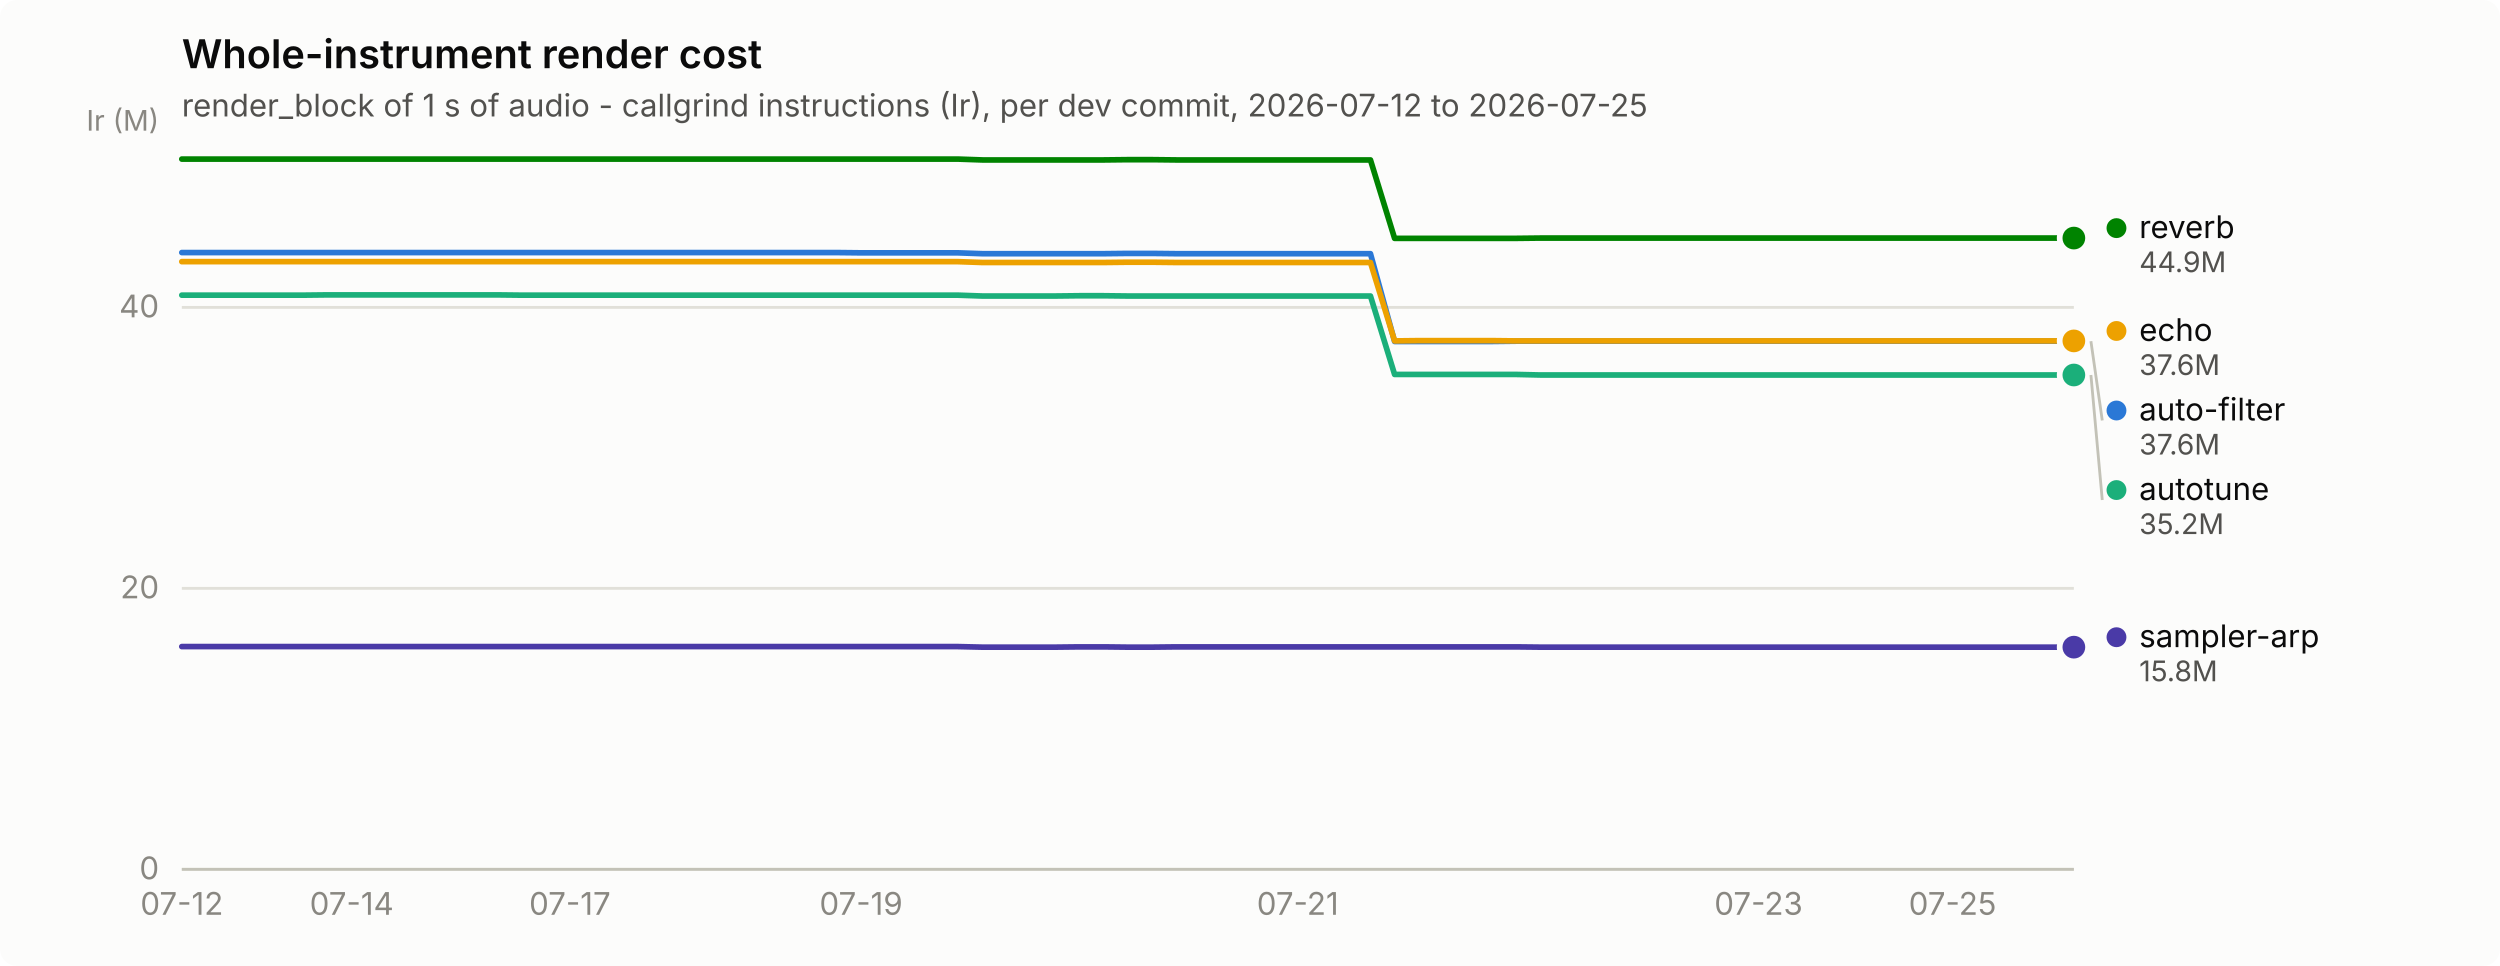
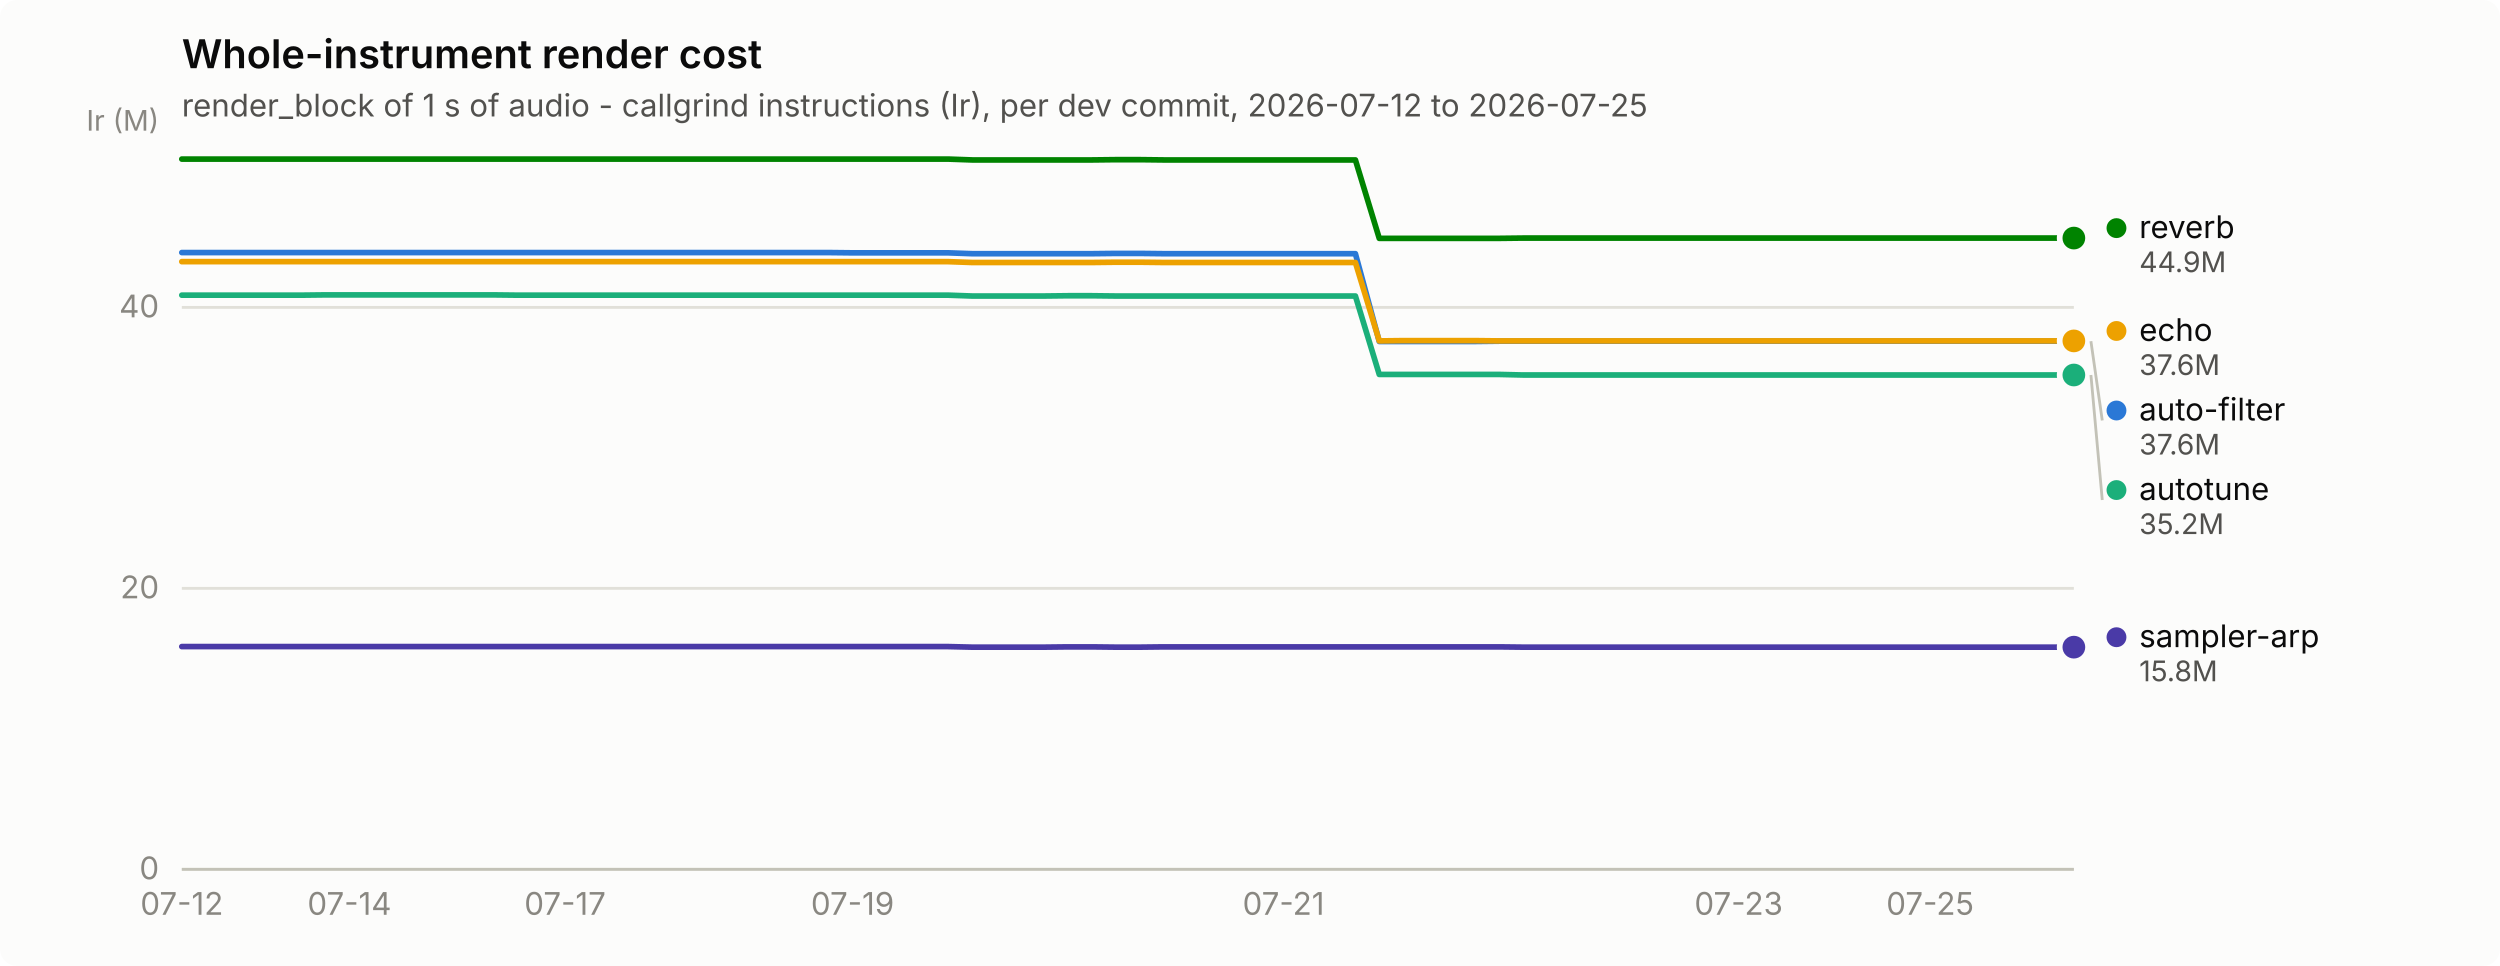
<svg xmlns="http://www.w3.org/2000/svg" width="880" height="340" viewBox="0 0 880 340" role="img" aria-label="Whole-instrument render cost">
  <rect width="880" height="340" rx="6" fill="#fcfcfb" />
  <text x="64" y="24" font-family="system-ui, -apple-system, &quot;Segoe UI&quot;, sans-serif" font-size="14" font-weight="600" fill="#0b0b0b">Whole-instrument render cost</text>
  <text x="64" y="41" font-family="system-ui, -apple-system, &quot;Segoe UI&quot;, sans-serif" font-size="11" fill="#52514e">render_block of 1 s of audio - callgrind instructions (Ir), per dev commit, 2026-07-12 to 2026-07-25</text>
  <line x1="64" y1="306.0" x2="730" y2="306.0" stroke="#e1e0d9" stroke-width="1" />
  <text x="56" y="309.5" text-anchor="end" font-family="system-ui, -apple-system, &quot;Segoe UI&quot;, sans-serif" font-size="11" style="font-variant-numeric: tabular-nums" fill="#898781">0</text>
  <line x1="64" y1="207.1" x2="730" y2="207.1" stroke="#e1e0d9" stroke-width="1" />
  <text x="56" y="210.6" text-anchor="end" font-family="system-ui, -apple-system, &quot;Segoe UI&quot;, sans-serif" font-size="11" style="font-variant-numeric: tabular-nums" fill="#898781">20</text>
  <line x1="64" y1="108.2" x2="730" y2="108.2" stroke="#e1e0d9" stroke-width="1" />
  <text x="56" y="111.7" text-anchor="end" font-family="system-ui, -apple-system, &quot;Segoe UI&quot;, sans-serif" font-size="11" style="font-variant-numeric: tabular-nums" fill="#898781">40</text>
  <text x="56" y="46" text-anchor="end" font-family="system-ui, -apple-system, &quot;Segoe UI&quot;, sans-serif" font-size="10" fill="#898781">Ir (M)</text>
  <line x1="64" y1="306" x2="730" y2="306" stroke="#c3c2b7" stroke-width="1" />
  <text x="64.0" y="322" text-anchor="middle" font-family="system-ui, -apple-system, &quot;Segoe UI&quot;, sans-serif" font-size="11" style="font-variant-numeric: tabular-nums" fill="#898781">07-12</text>
-   <text x="123.8" y="322" text-anchor="middle" font-family="system-ui, -apple-system, &quot;Segoe UI&quot;, sans-serif" font-size="11" style="font-variant-numeric: tabular-nums" fill="#898781">07-14</text>
-   <text x="200.6" y="322" text-anchor="middle" font-family="system-ui, -apple-system, &quot;Segoe UI&quot;, sans-serif" font-size="11" style="font-variant-numeric: tabular-nums" fill="#898781">07-17</text>
-   <text x="303.1" y="322" text-anchor="middle" font-family="system-ui, -apple-system, &quot;Segoe UI&quot;, sans-serif" font-size="11" style="font-variant-numeric: tabular-nums" fill="#898781">07-19</text>
-   <text x="456.8" y="322" text-anchor="middle" font-family="system-ui, -apple-system, &quot;Segoe UI&quot;, sans-serif" font-size="11" style="font-variant-numeric: tabular-nums" fill="#898781">07-21</text>
-   <text x="619.0" y="322" text-anchor="middle" font-family="system-ui, -apple-system, &quot;Segoe UI&quot;, sans-serif" font-size="11" style="font-variant-numeric: tabular-nums" fill="#898781">07-23</text>
-   <text x="687.3" y="322" text-anchor="middle" font-family="system-ui, -apple-system, &quot;Segoe UI&quot;, sans-serif" font-size="11" style="font-variant-numeric: tabular-nums" fill="#898781">07-25</text>
-   <path d="M64.0,88.9 L72.5,88.9 L81.1,88.9 L89.6,88.9 L98.2,88.9 L106.7,88.9 L115.2,88.9 L123.8,88.9 L132.3,88.9 L140.8,88.9 L149.4,88.9 L157.9,88.9 L166.5,88.9 L175.0,88.9 L183.5,88.9 L192.1,88.9 L200.6,88.9 L209.2,88.9 L217.7,88.9 L226.2,88.9 L234.8,88.9 L243.3,88.9 L251.8,88.9 L260.4,88.9 L268.9,88.9 L277.5,88.9 L286.0,88.9 L294.5,88.9 L303.1,89.0 L311.6,89.0 L320.2,89.0 L328.7,89.0 L337.2,89.0 L345.8,89.3 L354.3,89.3 L362.8,89.3 L371.4,89.3 L379.9,89.3 L388.5,89.3 L397.0,89.2 L405.5,89.2 L414.1,89.3 L422.6,89.3 L431.2,89.3 L439.7,89.3 L448.2,89.3 L456.8,89.3 L465.3,89.3 L473.8,89.3 L482.4,89.3 L490.9,120.2 L499.5,120.2 L508.0,120.2 L516.5,120.2 L525.1,120.2 L533.6,120.1 L542.2,120.1 L550.7,120.1 L559.2,120.1 L567.8,120.1 L576.3,120.1 L584.8,120.1 L593.4,120.1 L601.9,120.1 L610.5,120.1 L619.0,120.1 L627.5,120.1 L636.1,120.1 L644.6,120.1 L653.2,120.1 L661.7,120.1 L670.2,120.1 L678.8,120.1 L687.3,120.1 L695.8,120.1 L704.4,120.1 L712.9,120.1 L721.5,120.1 L730.0,120.1" fill="none" stroke="#2a78d6" stroke-width="2" stroke-linejoin="round" stroke-linecap="round" />
+   <text x="123.0" y="322" text-anchor="middle" font-family="system-ui, -apple-system, &quot;Segoe UI&quot;, sans-serif" font-size="11" style="font-variant-numeric: tabular-nums" fill="#898781">07-14</text>
+   <text x="198.9" y="322" text-anchor="middle" font-family="system-ui, -apple-system, &quot;Segoe UI&quot;, sans-serif" font-size="11" style="font-variant-numeric: tabular-nums" fill="#898781">07-17</text>
+   <text x="300.1" y="322" text-anchor="middle" font-family="system-ui, -apple-system, &quot;Segoe UI&quot;, sans-serif" font-size="11" style="font-variant-numeric: tabular-nums" fill="#898781">07-19</text>
+   <text x="451.8" y="322" text-anchor="middle" font-family="system-ui, -apple-system, &quot;Segoe UI&quot;, sans-serif" font-size="11" style="font-variant-numeric: tabular-nums" fill="#898781">07-21</text>
+   <text x="612.0" y="322" text-anchor="middle" font-family="system-ui, -apple-system, &quot;Segoe UI&quot;, sans-serif" font-size="11" style="font-variant-numeric: tabular-nums" fill="#898781">07-23</text>
+   <text x="679.4" y="322" text-anchor="middle" font-family="system-ui, -apple-system, &quot;Segoe UI&quot;, sans-serif" font-size="11" style="font-variant-numeric: tabular-nums" fill="#898781">07-25</text>
+   <path d="M64.0,88.9 L72.4,88.9 L80.9,88.9 L89.3,88.9 L97.7,88.9 L106.2,88.9 L114.6,88.9 L123.0,88.9 L131.4,88.9 L139.9,88.9 L148.3,88.9 L156.7,88.9 L165.2,88.9 L173.6,88.9 L182.0,88.9 L190.5,88.9 L198.9,88.9 L207.3,88.9 L215.7,88.9 L224.2,88.9 L232.6,88.9 L241.0,88.9 L249.5,88.9 L257.9,88.9 L266.3,88.9 L274.8,88.9 L283.2,88.9 L291.6,88.9 L300.1,89.0 L308.5,89.0 L316.9,89.0 L325.3,89.0 L333.8,89.0 L342.2,89.3 L350.6,89.3 L359.1,89.3 L367.5,89.3 L375.9,89.3 L384.4,89.3 L392.8,89.2 L401.2,89.2 L409.6,89.3 L418.1,89.3 L426.5,89.3 L434.9,89.3 L443.4,89.3 L451.8,89.3 L460.2,89.3 L468.7,89.3 L477.1,89.3 L485.5,120.2 L493.9,120.2 L502.4,120.2 L510.8,120.2 L519.2,120.2 L527.7,120.1 L536.1,120.1 L544.5,120.1 L553.0,120.1 L561.4,120.1 L569.8,120.1 L578.3,120.1 L586.7,120.1 L595.1,120.1 L603.5,120.1 L612.0,120.1 L620.4,120.1 L628.8,120.1 L637.3,120.1 L645.7,120.1 L654.1,120.1 L662.6,120.1 L671.0,120.1 L679.4,120.1 L687.8,120.1 L696.3,120.1 L704.7,120.1 L713.1,120.1 L721.6,120.1 L730.0,120.1" fill="none" stroke="#2a78d6" stroke-width="2" stroke-linejoin="round" stroke-linecap="round" />
  <circle cx="730.0" cy="120.1" r="6" fill="#fcfcfb" />
  <circle cx="730.0" cy="120.1" r="4" fill="#2a78d6" />
-   <path d="M64.0,103.9 L72.5,103.9 L81.1,103.9 L89.6,103.9 L98.2,103.9 L106.7,103.9 L115.2,103.8 L123.8,103.8 L132.3,103.8 L140.8,103.8 L149.4,103.8 L157.9,103.8 L166.5,103.8 L175.0,103.8 L183.5,103.9 L192.1,103.9 L200.6,103.9 L209.2,103.9 L217.7,103.9 L226.2,103.9 L234.8,103.9 L243.3,103.9 L251.8,103.9 L260.4,103.9 L268.9,103.9 L277.5,103.9 L286.0,103.9 L294.5,103.9 L303.1,103.9 L311.6,103.9 L320.2,103.9 L328.7,103.9 L337.2,103.9 L345.8,104.2 L354.3,104.2 L362.8,104.2 L371.4,104.2 L379.9,104.1 L388.5,104.1 L397.0,104.2 L405.5,104.2 L414.1,104.2 L422.6,104.2 L431.2,104.2 L439.7,104.2 L448.2,104.2 L456.8,104.2 L465.3,104.2 L473.8,104.2 L482.4,104.2 L490.9,131.8 L499.5,131.8 L508.0,131.8 L516.5,131.8 L525.1,131.8 L533.6,131.8 L542.2,132.0 L550.7,132.0 L559.2,132.0 L567.8,132.0 L576.3,132.0 L584.8,132.0 L593.4,132.0 L601.9,132.0 L610.5,132.0 L619.0,132.0 L627.5,132.0 L636.1,132.0 L644.6,132.0 L653.2,132.0 L661.7,132.0 L670.2,132.0 L678.8,132.0 L687.3,132.0 L695.8,132.0 L704.4,132.0 L712.9,132.0 L721.5,132.0 L730.0,132.0" fill="none" stroke="#1baf7a" stroke-width="2" stroke-linejoin="round" stroke-linecap="round" />
+   <path d="M64.0,103.9 L72.4,103.9 L80.9,103.9 L89.3,103.9 L97.7,103.9 L106.2,103.9 L114.6,103.8 L123.0,103.8 L131.4,103.8 L139.9,103.8 L148.3,103.8 L156.7,103.8 L165.2,103.8 L173.6,103.8 L182.0,103.9 L190.5,103.9 L198.9,103.9 L207.3,103.9 L215.7,103.9 L224.2,103.9 L232.6,103.9 L241.0,103.9 L249.5,103.9 L257.9,103.9 L266.3,103.9 L274.8,103.9 L283.2,103.9 L291.6,103.9 L300.1,103.9 L308.5,103.9 L316.9,103.9 L325.3,103.9 L333.8,103.9 L342.2,104.2 L350.6,104.2 L359.1,104.2 L367.5,104.2 L375.9,104.1 L384.4,104.1 L392.8,104.2 L401.2,104.2 L409.6,104.2 L418.1,104.2 L426.5,104.2 L434.9,104.2 L443.4,104.2 L451.8,104.2 L460.2,104.2 L468.7,104.2 L477.1,104.2 L485.5,131.8 L493.9,131.8 L502.4,131.8 L510.8,131.8 L519.2,131.8 L527.7,131.8 L536.1,132.0 L544.5,132.0 L553.0,132.0 L561.4,132.0 L569.8,132.0 L578.3,132.0 L586.7,132.0 L595.1,132.0 L603.5,132.0 L612.0,132.0 L620.4,132.0 L628.8,132.0 L637.3,132.0 L645.7,132.0 L654.1,132.0 L662.6,132.0 L671.0,132.0 L679.4,132.0 L687.8,132.0 L696.3,132.0 L704.7,132.0 L713.1,132.0 L721.6,132.0 L730.0,132.0" fill="none" stroke="#1baf7a" stroke-width="2" stroke-linejoin="round" stroke-linecap="round" />
  <circle cx="730.0" cy="132.0" r="6" fill="#fcfcfb" />
  <circle cx="730.0" cy="132.0" r="4" fill="#1baf7a" />
-   <path d="M64.0,92.1 L72.5,92.1 L81.1,92.1 L89.6,92.1 L98.2,92.1 L106.7,92.1 L115.2,92.1 L123.8,92.1 L132.3,92.1 L140.8,92.1 L149.4,92.1 L157.9,92.1 L166.5,92.1 L175.0,92.1 L183.5,92.1 L192.1,92.1 L200.6,92.1 L209.2,92.1 L217.7,92.1 L226.2,92.1 L234.8,92.1 L243.3,92.1 L251.8,92.1 L260.4,92.1 L268.9,92.1 L277.5,92.1 L286.0,92.1 L294.5,92.1 L303.1,92.1 L311.6,92.1 L320.2,92.1 L328.7,92.1 L337.2,92.1 L345.8,92.4 L354.3,92.4 L362.8,92.4 L371.4,92.4 L379.9,92.4 L388.5,92.4 L397.0,92.3 L405.5,92.3 L414.1,92.4 L422.6,92.4 L431.2,92.4 L439.7,92.4 L448.2,92.4 L456.8,92.4 L465.3,92.4 L473.8,92.4 L482.4,92.4 L490.9,120.0 L499.5,119.9 L508.0,119.9 L516.5,119.9 L525.1,119.9 L533.6,120.0 L542.2,120.0 L550.7,120.0 L559.2,120.0 L567.8,120.0 L576.3,120.0 L584.8,120.0 L593.4,120.0 L601.9,120.0 L610.5,120.0 L619.0,120.0 L627.5,120.0 L636.1,120.0 L644.6,120.0 L653.2,120.0 L661.7,120.0 L670.2,120.0 L678.8,120.0 L687.3,120.0 L695.8,120.0 L704.4,120.0 L712.9,120.0 L721.5,120.0 L730.0,120.0" fill="none" stroke="#eda100" stroke-width="2" stroke-linejoin="round" stroke-linecap="round" />
+   <path d="M64.0,92.1 L72.4,92.1 L80.9,92.1 L89.3,92.1 L97.7,92.1 L106.2,92.1 L114.6,92.1 L123.0,92.1 L131.4,92.1 L139.9,92.1 L148.3,92.1 L156.7,92.1 L165.2,92.1 L173.6,92.1 L182.0,92.1 L190.5,92.1 L198.9,92.1 L207.3,92.1 L215.7,92.1 L224.2,92.1 L232.6,92.1 L241.0,92.1 L249.5,92.1 L257.9,92.1 L266.3,92.1 L274.8,92.1 L283.2,92.1 L291.6,92.1 L300.1,92.1 L308.5,92.1 L316.9,92.1 L325.3,92.1 L333.8,92.1 L342.2,92.4 L350.6,92.4 L359.1,92.4 L367.5,92.4 L375.9,92.4 L384.4,92.4 L392.8,92.3 L401.2,92.3 L409.6,92.4 L418.1,92.4 L426.5,92.4 L434.9,92.4 L443.4,92.4 L451.8,92.4 L460.2,92.4 L468.7,92.4 L477.1,92.4 L485.5,120.0 L493.9,119.9 L502.4,119.9 L510.8,119.9 L519.2,119.9 L527.7,120.0 L536.1,120.0 L544.5,120.0 L553.0,120.0 L561.4,120.0 L569.8,120.0 L578.3,120.0 L586.7,120.0 L595.1,120.0 L603.5,120.0 L612.0,120.0 L620.4,120.0 L628.8,120.0 L637.3,120.0 L645.7,120.0 L654.1,120.0 L662.6,120.0 L671.0,120.0 L679.4,120.0 L687.8,120.0 L696.3,120.0 L704.7,120.0 L713.1,120.0 L721.6,120.0 L730.0,120.0" fill="none" stroke="#eda100" stroke-width="2" stroke-linejoin="round" stroke-linecap="round" />
  <circle cx="730.0" cy="120.0" r="6" fill="#fcfcfb" />
  <circle cx="730.0" cy="120.0" r="4" fill="#eda100" />
-   <path d="M64.0,56.0 L72.5,56.0 L81.1,56.0 L89.6,56.0 L98.2,56.0 L106.7,56.0 L115.2,56.0 L123.8,56.0 L132.3,56.0 L140.8,56.0 L149.4,56.0 L157.9,56.0 L166.5,56.0 L175.0,56.0 L183.5,56.0 L192.1,56.0 L200.6,56.0 L209.2,56.0 L217.7,56.0 L226.2,56.0 L234.8,56.0 L243.3,56.0 L251.8,56.0 L260.4,56.0 L268.9,56.0 L277.5,56.0 L286.0,56.0 L294.5,56.0 L303.1,56.0 L311.6,56.0 L320.2,56.0 L328.7,56.0 L337.2,56.0 L345.8,56.3 L354.3,56.3 L362.8,56.3 L371.4,56.3 L379.9,56.3 L388.5,56.3 L397.0,56.2 L405.5,56.2 L414.1,56.3 L422.6,56.3 L431.2,56.3 L439.7,56.3 L448.2,56.3 L456.8,56.3 L465.3,56.3 L473.8,56.3 L482.4,56.3 L490.9,83.9 L499.5,83.9 L508.0,83.9 L516.5,83.9 L525.1,83.9 L533.6,83.9 L542.2,83.8 L550.7,83.8 L559.2,83.8 L567.8,83.8 L576.3,83.8 L584.8,83.8 L593.4,83.8 L601.9,83.8 L610.5,83.8 L619.0,83.8 L627.5,83.8 L636.1,83.8 L644.6,83.8 L653.2,83.8 L661.7,83.8 L670.2,83.8 L678.8,83.8 L687.3,83.8 L695.8,83.8 L704.4,83.8 L712.9,83.8 L721.5,83.8 L730.0,83.8" fill="none" stroke="#008300" stroke-width="2" stroke-linejoin="round" stroke-linecap="round" />
+   <path d="M64.0,56.0 L72.4,56.0 L80.9,56.0 L89.3,56.0 L97.7,56.0 L106.2,56.0 L114.6,56.0 L123.0,56.0 L131.4,56.0 L139.9,56.0 L148.3,56.0 L156.7,56.0 L165.2,56.0 L173.6,56.0 L182.0,56.0 L190.5,56.0 L198.9,56.0 L207.3,56.0 L215.7,56.0 L224.2,56.0 L232.6,56.0 L241.0,56.0 L249.5,56.0 L257.9,56.0 L266.3,56.0 L274.8,56.0 L283.2,56.0 L291.6,56.0 L300.1,56.0 L308.5,56.0 L316.9,56.0 L325.3,56.0 L333.8,56.0 L342.2,56.3 L350.6,56.3 L359.1,56.3 L367.5,56.3 L375.9,56.3 L384.4,56.3 L392.8,56.2 L401.2,56.2 L409.6,56.3 L418.1,56.3 L426.5,56.3 L434.9,56.3 L443.4,56.3 L451.8,56.3 L460.2,56.3 L468.7,56.3 L477.1,56.3 L485.5,83.9 L493.9,83.9 L502.4,83.9 L510.8,83.9 L519.2,83.9 L527.7,83.9 L536.1,83.8 L544.5,83.8 L553.0,83.8 L561.4,83.8 L569.8,83.8 L578.3,83.8 L586.7,83.8 L595.1,83.8 L603.5,83.8 L612.0,83.8 L620.4,83.8 L628.8,83.8 L637.3,83.8 L645.7,83.8 L654.1,83.8 L662.6,83.8 L671.0,83.8 L679.4,83.8 L687.8,83.8 L696.3,83.8 L704.7,83.8 L713.1,83.8 L721.6,83.8 L730.0,83.8" fill="none" stroke="#008300" stroke-width="2" stroke-linejoin="round" stroke-linecap="round" />
  <circle cx="730.0" cy="83.8" r="6" fill="#fcfcfb" />
  <circle cx="730.0" cy="83.8" r="4" fill="#008300" />
-   <path d="M64.0,227.6 L72.5,227.6 L81.1,227.6 L89.6,227.6 L98.2,227.6 L106.7,227.6 L115.2,227.6 L123.8,227.6 L132.3,227.6 L140.8,227.6 L149.4,227.6 L157.9,227.6 L166.5,227.6 L175.0,227.6 L183.5,227.6 L192.1,227.6 L200.6,227.6 L209.2,227.6 L217.7,227.6 L226.2,227.6 L234.8,227.6 L243.3,227.6 L251.8,227.6 L260.4,227.6 L268.9,227.6 L277.5,227.6 L286.0,227.6 L294.5,227.6 L303.1,227.6 L311.6,227.6 L320.2,227.6 L328.7,227.6 L337.2,227.6 L345.8,227.8 L354.3,227.8 L362.8,227.8 L371.4,227.8 L379.9,227.7 L388.5,227.7 L397.0,227.8 L405.5,227.8 L414.1,227.7 L422.6,227.7 L431.2,227.7 L439.7,227.7 L448.2,227.7 L456.8,227.7 L465.3,227.7 L473.8,227.7 L482.4,227.7 L490.9,227.7 L499.5,227.7 L508.0,227.7 L516.5,227.7 L525.1,227.7 L533.6,227.7 L542.2,227.8 L550.7,227.8 L559.2,227.8 L567.8,227.8 L576.3,227.8 L584.8,227.8 L593.4,227.8 L601.9,227.8 L610.5,227.8 L619.0,227.8 L627.5,227.8 L636.1,227.8 L644.6,227.8 L653.2,227.8 L661.7,227.8 L670.2,227.8 L678.8,227.8 L687.3,227.8 L695.8,227.8 L704.4,227.8 L712.9,227.8 L721.5,227.8 L730.0,227.8" fill="none" stroke="#4a3aa7" stroke-width="2" stroke-linejoin="round" stroke-linecap="round" />
+   <path d="M64.0,227.6 L72.4,227.6 L80.9,227.6 L89.3,227.6 L97.7,227.6 L106.2,227.6 L114.6,227.6 L123.0,227.6 L131.4,227.6 L139.9,227.6 L148.3,227.6 L156.7,227.6 L165.2,227.6 L173.6,227.6 L182.0,227.6 L190.5,227.6 L198.9,227.6 L207.3,227.6 L215.7,227.6 L224.2,227.6 L232.6,227.6 L241.0,227.6 L249.5,227.6 L257.9,227.6 L266.3,227.6 L274.8,227.6 L283.2,227.6 L291.6,227.6 L300.1,227.6 L308.5,227.6 L316.9,227.6 L325.3,227.6 L333.8,227.6 L342.2,227.8 L350.6,227.8 L359.1,227.8 L367.5,227.8 L375.9,227.7 L384.4,227.7 L392.8,227.8 L401.2,227.8 L409.6,227.7 L418.1,227.7 L426.5,227.7 L434.9,227.7 L443.4,227.7 L451.8,227.7 L460.2,227.7 L468.7,227.7 L477.1,227.7 L485.5,227.7 L493.9,227.7 L502.4,227.7 L510.8,227.7 L519.2,227.7 L527.7,227.7 L536.1,227.8 L544.5,227.8 L553.0,227.8 L561.4,227.8 L569.8,227.8 L578.3,227.8 L586.7,227.8 L595.1,227.8 L603.5,227.8 L612.0,227.8 L620.4,227.8 L628.8,227.8 L637.3,227.8 L645.7,227.8 L654.1,227.8 L662.6,227.8 L671.0,227.8 L679.4,227.8 L687.8,227.8 L696.3,227.8 L704.7,227.8 L713.1,227.8 L721.6,227.8 L730.0,227.8" fill="none" stroke="#4a3aa7" stroke-width="2" stroke-linejoin="round" stroke-linecap="round" />
  <circle cx="730.0" cy="227.8" r="6" fill="#fcfcfb" />
  <circle cx="730.0" cy="227.8" r="4" fill="#4a3aa7" />
  <circle cx="745.0" cy="80.3" r="3.5" fill="#008300" />
  <text x="753.0" y="83.8" font-family="system-ui, -apple-system, &quot;Segoe UI&quot;, sans-serif" font-size="11" fill="#0b0b0b">reverb</text>
  <text x="753.0" y="95.8" font-family="system-ui, -apple-system, &quot;Segoe UI&quot;, sans-serif" font-size="10" style="font-variant-numeric: tabular-nums" fill="#52514e">44.9M</text>
  <circle cx="745.0" cy="116.5" r="3.5" fill="#eda100" />
  <text x="753.0" y="120.0" font-family="system-ui, -apple-system, &quot;Segoe UI&quot;, sans-serif" font-size="11" fill="#0b0b0b">echo</text>
  <text x="753.0" y="132.0" font-family="system-ui, -apple-system, &quot;Segoe UI&quot;, sans-serif" font-size="10" style="font-variant-numeric: tabular-nums" fill="#52514e">37.6M</text>
  <line x1="736.0" y1="120.1" x2="740.0" y2="148.0" stroke="#c3c2b7" stroke-width="1" />
  <circle cx="745.0" cy="144.5" r="3.5" fill="#2a78d6" />
  <text x="753.0" y="148.0" font-family="system-ui, -apple-system, &quot;Segoe UI&quot;, sans-serif" font-size="11" fill="#0b0b0b">auto-filter</text>
  <text x="753.0" y="160.0" font-family="system-ui, -apple-system, &quot;Segoe UI&quot;, sans-serif" font-size="10" style="font-variant-numeric: tabular-nums" fill="#52514e">37.6M</text>
  <line x1="736.0" y1="132.0" x2="740.0" y2="176.0" stroke="#c3c2b7" stroke-width="1" />
  <circle cx="745.0" cy="172.5" r="3.5" fill="#1baf7a" />
  <text x="753.0" y="176.0" font-family="system-ui, -apple-system, &quot;Segoe UI&quot;, sans-serif" font-size="11" fill="#0b0b0b">autotune</text>
  <text x="753.0" y="188.0" font-family="system-ui, -apple-system, &quot;Segoe UI&quot;, sans-serif" font-size="10" style="font-variant-numeric: tabular-nums" fill="#52514e">35.2M</text>
  <circle cx="745.0" cy="224.3" r="3.5" fill="#4a3aa7" />
  <text x="753.0" y="227.8" font-family="system-ui, -apple-system, &quot;Segoe UI&quot;, sans-serif" font-size="11" fill="#0b0b0b">sampler-arp</text>
  <text x="753.0" y="239.8" font-family="system-ui, -apple-system, &quot;Segoe UI&quot;, sans-serif" font-size="10" style="font-variant-numeric: tabular-nums" fill="#52514e">15.8M</text>
</svg>
